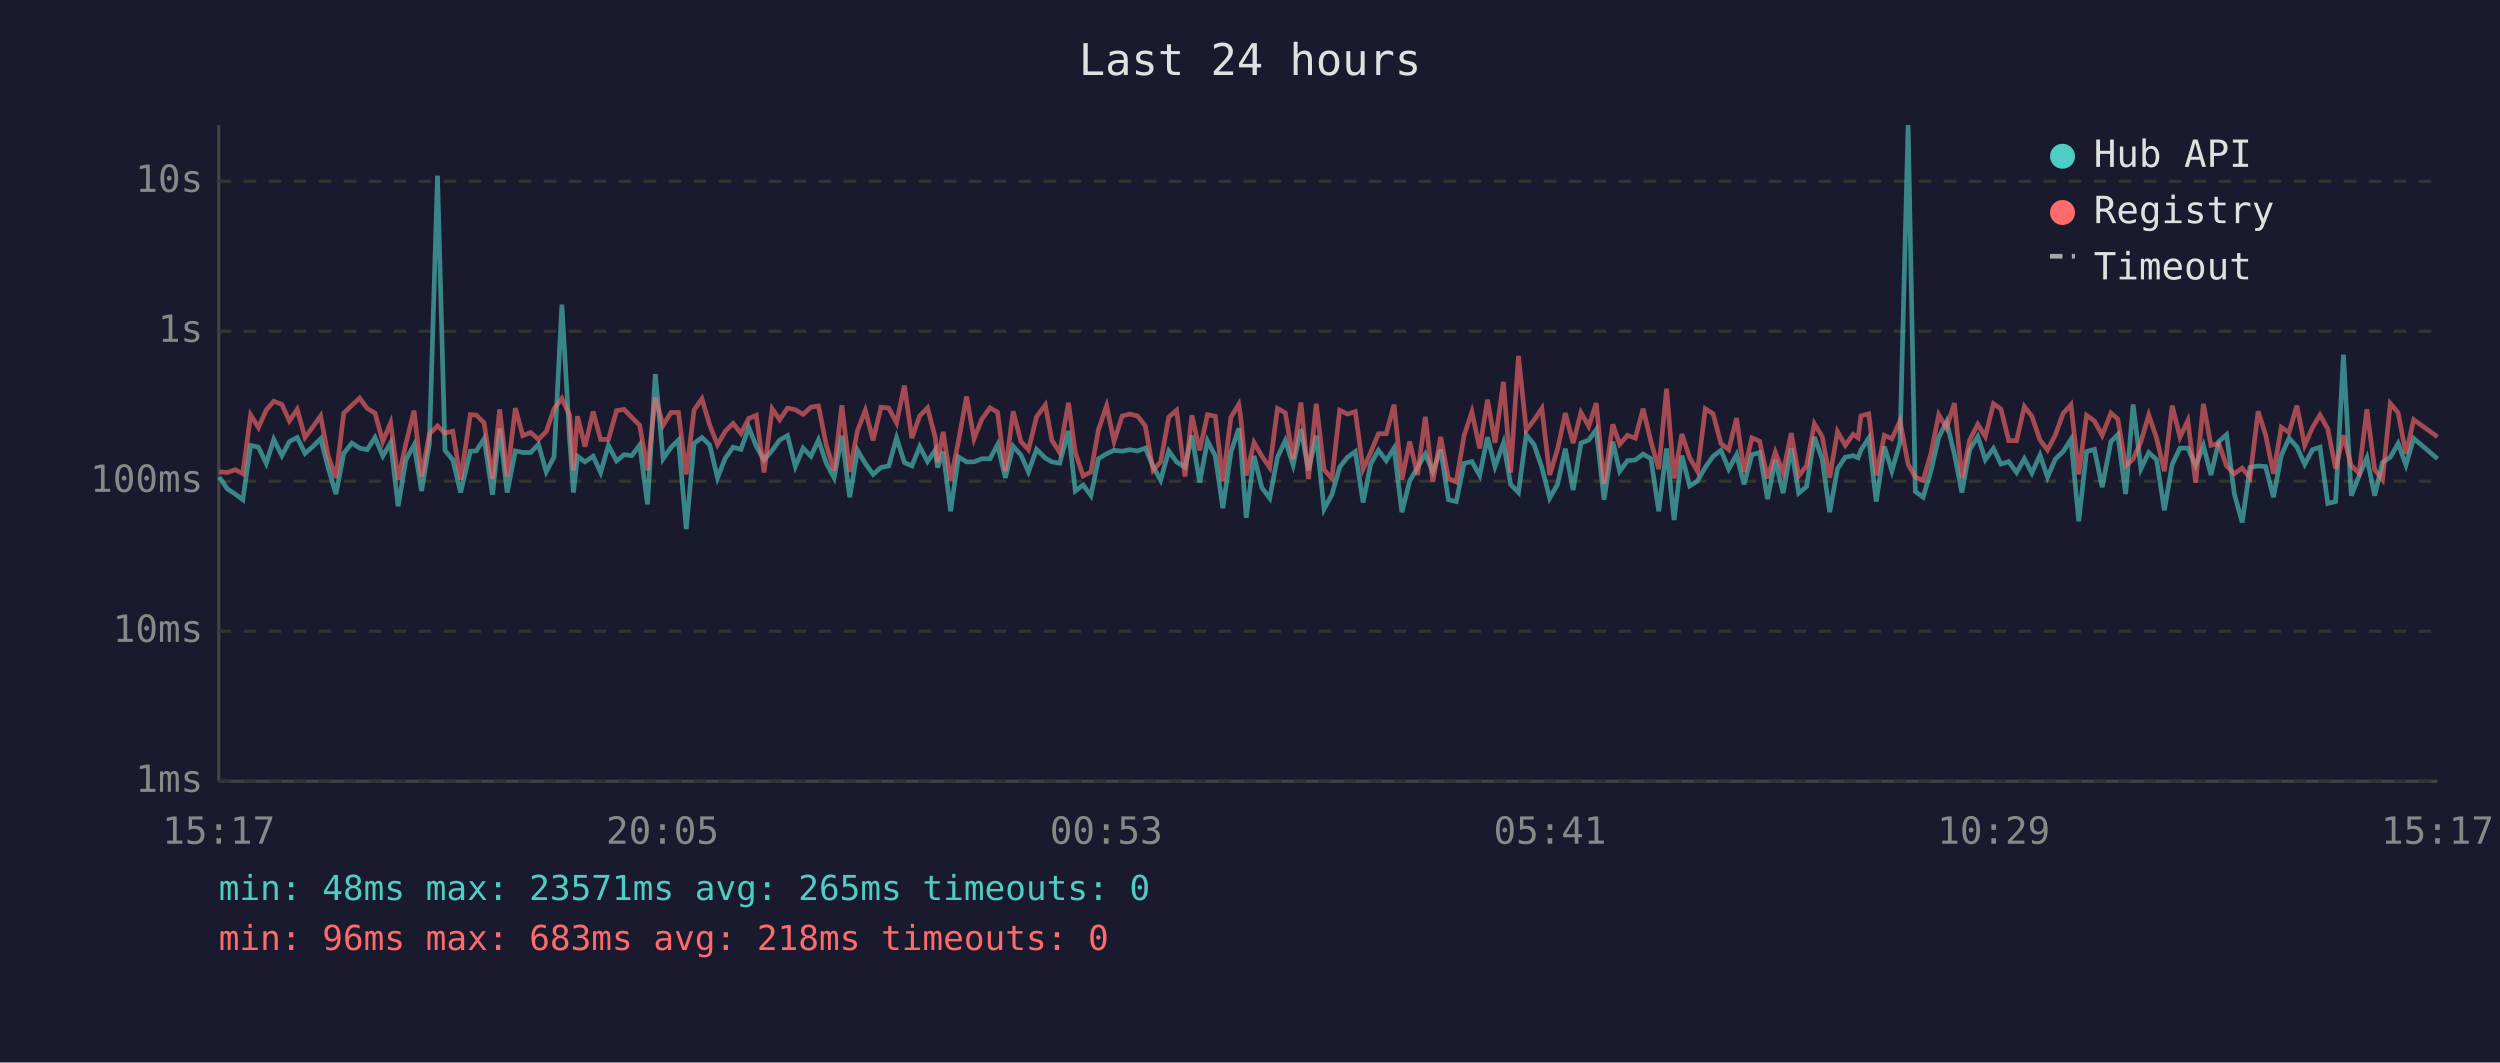
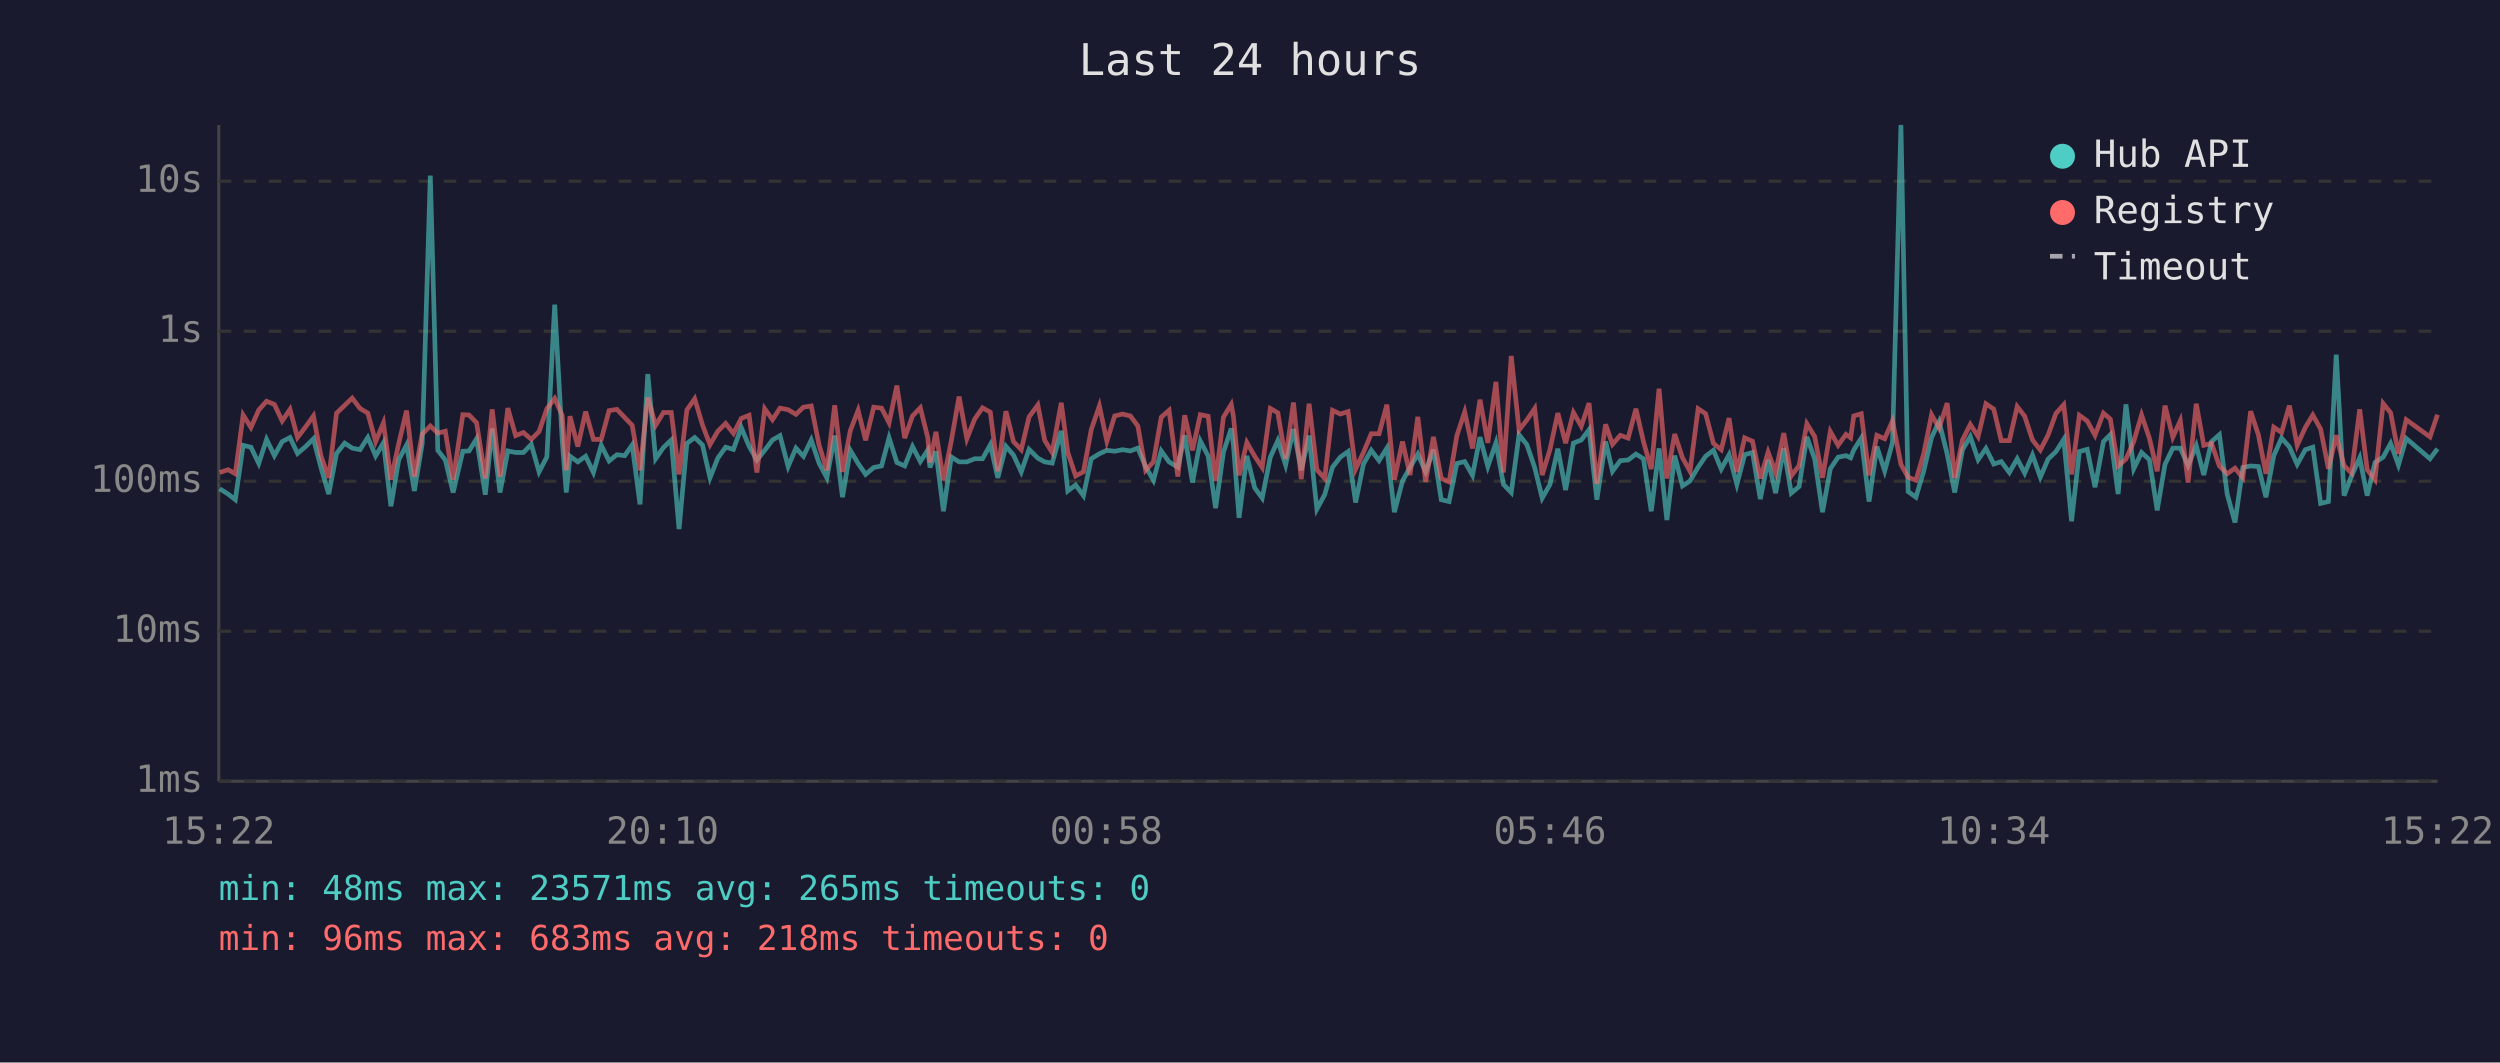
<svg xmlns="http://www.w3.org/2000/svg" viewBox="0 0 800 340" font-family="monospace" font-size="12">
  <rect width="800" height="340" fill="#1a1a2e" />
  <text x="400" y="24" fill="#e0e0e0" font-size="14" text-anchor="middle">Last 24 hours</text>
  <line x1="70" y1="40" x2="70" y2="250" stroke="#444" stroke-width="1" />
  <line x1="70" y1="250" x2="780" y2="250" stroke="#444" stroke-width="1" />
  <line x1="70" y1="250" x2="780" y2="250" stroke="#333" stroke-width="1" stroke-dasharray="4" />
  <text x="65" y="250" fill="#888" text-anchor="end" dominant-baseline="middle">1ms</text>
  <line x1="70" y1="202" x2="780" y2="202" stroke="#333" stroke-width="1" stroke-dasharray="4" />
  <text x="65" y="202" fill="#888" text-anchor="end" dominant-baseline="middle">10ms</text>
  <line x1="70" y1="154" x2="780" y2="154" stroke="#333" stroke-width="1" stroke-dasharray="4" />
  <text x="65" y="154" fill="#888" text-anchor="end" dominant-baseline="middle">100ms</text>
  <line x1="70" y1="106" x2="780" y2="106" stroke="#333" stroke-width="1" stroke-dasharray="4" />
  <text x="65" y="106" fill="#888" text-anchor="end" dominant-baseline="middle">1s</text>
  <line x1="70" y1="58" x2="780" y2="58" stroke="#333" stroke-width="1" stroke-dasharray="4" />
  <text x="65" y="58" fill="#888" text-anchor="end" dominant-baseline="middle">10s</text>
-   <text x="70" y="270" fill="#888" text-anchor="middle">15:17</text>
-   <text x="212" y="270" fill="#888" text-anchor="middle">20:05</text>
-   <text x="354" y="270" fill="#888" text-anchor="middle">00:53</text>
-   <text x="496" y="270" fill="#888" text-anchor="middle">05:41</text>
-   <text x="638" y="270" fill="#888" text-anchor="middle">10:29</text>
-   <text x="780" y="270" fill="#888" text-anchor="middle">15:17</text>
-   <polyline points="70.2,152.7 72.7,156.4 75.3,158.1 77.7,159.9 80.2,142.5 82.7,143.1 85.2,148.3 87.6,140.6 90.2,145.8 92.6,141.3 95.1,140.0 97.6,145.1 100.1,142.9 102.6,140.4 105.0,149.6 107.5,158.1 110.0,145.1 112.6,141.8 115.1,143.4 117.5,143.9 120.0,140.0 122.5,145.9 125.0,141.7 127.4,162.0 129.9,147.1 132.5,142.4 134.9,157.1 137.4,142.0 140.0,56.2 142.4,144.1 144.9,147.2 147.4,157.6 150.5,144.4 152.4,144.3 154.9,140.4 157.6,158.3 159.9,137.1 162.3,157.6 164.9,144.3 167.3,144.8 169.8,144.8 172.3,142.2 174.8,151.0 177.3,146.2 179.8,97.5 182.3,140.8 183.5,157.6 184.8,146.0 187.2,147.8 189.8,146.0 192.2,151.2 194.7,142.5 197.3,147.5 199.7,145.5 202.2,145.8 204.7,142.4 207.2,161.4 209.7,119.7 212.2,146.8 214.7,143.2 217.1,140.8 219.6,169.3 222.1,141.9 224.6,140.0 227.1,142.4 229.6,152.9 232.1,146.6 234.6,143.1 237.1,143.8 239.6,136.8 242.0,142.8 244.5,147.2 247.1,144.1 249.5,140.8 252.0,139.4 254.5,149.3 257.0,143.4 259.5,146.0 261.9,140.8 264.4,148.2 266.9,152.9 269.4,139.4 271.9,159.1 274.4,144.1 276.9,148.3 279.4,151.8 281.9,149.6 284.4,149.1 286.9,140.1 289.4,148.0 291.8,149.1 294.3,142.9 296.8,147.7 299.3,144.0 300.0,149.6 301.8,144.5 304.2,163.6 306.7,146.2 309.3,147.8 311.7,147.8 314.2,146.8 316.8,146.8 319.2,142.3 321.7,152.9 324.2,142.8 326.7,145.6 329.1,151.0 331.7,143.8 334.5,146.6 336.6,147.8 339.1,148.2 341.9,137.9 344.1,157.1 346.6,155.2 349.1,158.6 351.5,146.8 354.1,145.2 356.5,144.1 359.1,144.4 361.5,143.9 364.0,144.3 366.5,143.4 369.0,149.3 371.4,153.7 374.0,144.3 376.5,147.8 379.2,149.5 381.4,139.3 383.9,154.4 386.4,141.1 388.9,145.9 391.3,162.6 393.9,144.7 396.4,137.1 397.0,142.4 398.8,165.7 401.3,145.9 403.8,156.1 406.3,159.4 408.8,146.3 411.3,141.0 413.8,148.8 416.3,137.3 418.7,150.5 421.2,139.4 423.7,162.9 426.2,158.3 428.7,149.5 431.2,146.3 433.7,144.5 436.2,160.8 438.6,148.5 441.1,144.1 443.6,147.4 446.1,143.4 448.6,163.9 451.1,153.9 453.6,149.6 456.1,145.3 458.5,151.0 461.0,143.9 463.5,159.9 466.0,160.5 468.5,148.3 471.0,147.7 473.5,152.1 476.0,139.9 478.4,149.3 481.1,141.7 483.4,155.0 485.9,157.6 488.4,139.1 490.9,142.3 493.4,149.6 495.9,159.4 498.4,155.0 500.9,143.6 503.4,156.8 505.9,141.8 508.4,140.8 510.8,137.5 513.3,159.9 516.1,141.3 518.3,150.8 520.8,147.4 523.3,147.2 525.8,145.3 528.3,146.8 530.8,163.6 533.3,143.5 535.7,166.4 538.2,145.8 540.7,155.5 543.2,153.9 545.7,149.5 548.2,146.0 550.7,144.1 553.2,150.1 555.7,145.5 558.1,155.0 560.6,145.5 563.1,144.8 565.6,159.7 568.1,147.2 570.6,157.8 573.2,143.4 575.6,157.8 578.1,155.7 580.6,139.8 583.1,146.9 585.5,163.9 588.0,150.0 590.5,146.3 593.0,145.8 594.6,146.5 595.5,144.0 598.0,140.2 600.4,160.5 603.0,142.9 605.4,150.7 608.0,141.6 610.6,40.0 612.9,157.3 615.4,159.1 617.9,150.7 620.4,140.0 622.9,134.9 625.4,145.3 627.8,157.6 630.3,143.9 632.9,139.7 635.3,147.1 637.9,143.5 640.3,148.5 642.8,147.7 645.3,151.2 647.8,146.8 650.2,151.4 652.8,145.6 655.2,152.7 657.7,146.9 660.2,144.5 662.7,140.6 665.2,166.8 667.7,144.5 670.2,143.8 672.7,155.9 675.5,141.3 677.7,139.1 680.2,158.1 682.6,129.4 685.1,150.0 687.6,144.8 690.1,147.1 692.6,163.3 695.1,148.6 697.6,143.4 700.1,143.4 702.6,149.0 705.1,142.6 707.5,152.0 710.0,141.3 712.5,139.1 715.0,158.1 717.5,167.2 720.0,149.6 722.6,149.1 725.0,149.3 727.5,159.1 730.0,145.8 732.5,140.2 735.0,143.0 737.5,148.6 740.0,143.9 742.4,143.1 744.9,161.1 747.4,160.5 749.9,113.5 752.4,158.6 754.9,152.3 757.4,146.5 759.9,158.6 762.4,148.0 764.9,146.3 767.4,141.9 769.9,148.8 772.4,140.3 780.0,146.8" fill="none" stroke="#4ecdc4" stroke-width="1.5" opacity="0.6" />
-   <polyline points="70.2,151.0 72.7,151.2 75.3,150.3 77.7,151.6 80.2,132.8 82.7,136.8 85.2,131.2 87.6,128.4 90.2,129.4 92.6,134.7 95.1,131.0 97.6,140.0 100.1,136.6 102.6,133.1 105.0,145.9 107.5,152.9 110.0,132.2 112.6,129.7 115.1,127.4 117.5,130.7 120.0,132.2 122.5,141.3 125.0,135.3 127.4,153.5 129.9,141.9 132.5,131.4 134.9,152.5 137.4,138.9 140.0,136.3 142.4,138.6 144.9,138.0 147.4,153.5 150.5,132.7 152.4,132.8 154.9,135.3 157.6,153.1 159.9,131.0 162.3,152.5 164.9,130.6 167.3,139.4 169.8,138.4 172.3,140.6 174.8,138.1 177.3,130.8 179.8,127.5 182.3,132.9 183.5,150.5 184.8,133.2 187.2,142.9 189.8,131.7 192.2,140.6 194.7,140.6 197.3,131.4 199.7,131.0 202.2,133.6 204.7,136.1 207.2,150.5 209.7,127.2 212.2,136.1 214.7,132.0 217.1,132.0 219.6,151.8 222.1,131.2 224.6,127.6 227.1,136.0 229.6,142.3 232.1,138.0 234.6,135.5 237.1,138.7 239.6,133.9 242.0,132.9 244.5,151.2 247.1,130.8 249.5,134.3 252.0,130.6 254.5,131.1 257.0,132.6 259.5,130.3 261.9,129.9 264.4,142.4 266.9,150.5 269.4,129.7 271.9,151.0 274.4,137.8 276.9,131.3 279.4,140.9 281.9,130.3 284.4,130.6 286.9,135.3 289.4,123.4 291.8,140.2 294.3,133.1 296.8,130.5 299.3,140.1 300.0,148.0 301.8,138.2 304.2,153.7 306.7,141.2 309.3,126.9 311.7,140.4 314.2,134.1 316.8,130.5 319.2,131.9 321.7,150.8 324.2,131.6 326.7,141.3 329.1,143.9 331.7,133.4 334.5,129.6 336.6,140.9 339.1,144.8 341.9,128.9 344.1,144.8 346.6,152.3 349.1,151.0 351.5,137.5 354.1,129.9 356.5,141.2 359.1,133.1 361.5,132.5 364.0,133.1 366.5,136.3 369.0,150.5 371.4,147.8 374.0,133.5 376.5,131.3 379.2,152.5 381.4,132.9 383.9,144.1 386.4,132.7 388.9,133.2 391.3,153.9 393.9,133.5 396.4,129.4 397.0,133.3 398.8,152.1 401.3,141.6 403.8,146.0 406.3,149.6 408.8,130.7 411.3,132.1 413.8,146.9 416.3,128.8 418.7,153.3 421.2,129.2 423.7,150.3 426.2,153.1 428.7,131.3 431.2,132.5 433.7,131.7 436.2,150.1 438.6,144.8 441.1,138.8 443.6,138.8 446.1,129.5 448.6,153.5 451.1,141.3 453.6,152.0 456.1,133.4 458.5,154.2 461.0,139.8 463.5,153.1 466.0,154.2 468.5,139.4 471.0,131.8 473.5,143.5 476.0,127.9 478.4,141.7 481.1,122.2 483.4,151.2 485.9,113.9 488.4,137.6 490.9,134.4 493.4,130.7 495.9,152.0 498.4,143.8 500.9,132.2 503.4,141.8 505.9,132.0 508.4,136.4 510.8,129.0 513.3,154.8 516.1,135.8 518.3,142.2 520.8,139.3 523.3,140.2 525.8,130.8 528.3,141.3 530.8,150.1 533.3,124.4 535.7,153.1 538.2,138.9 540.7,146.5 543.2,150.8 545.7,130.8 548.2,132.4 550.7,141.9 553.2,143.9 555.7,133.8 558.1,151.0 560.6,140.1 563.1,141.2 565.6,153.1 568.1,144.7 570.6,151.2 573.2,138.6 575.6,152.3 578.1,149.0 580.6,135.6 583.1,139.7 585.5,152.9 588.0,138.1 590.5,142.5 593.0,139.0 594.6,140.1 595.5,133.1 598.0,132.4 600.4,152.1 603.0,139.3 605.4,140.4 608.0,134.7 610.6,148.6 612.9,152.7 615.4,153.7 617.9,145.1 620.4,132.7 622.9,137.0 625.4,129.0 627.8,152.9 630.3,140.8 632.9,135.8 635.3,139.7 637.9,129.2 640.3,130.9 642.8,141.0 645.3,141.0 647.8,130.1 650.2,133.2 652.8,140.8 655.2,144.0 657.7,139.2 660.2,132.3 662.7,129.5 665.2,151.8 667.7,132.9 670.2,134.7 672.7,139.3 675.5,132.2 677.7,134.1 680.2,149.1 682.6,146.9 685.1,141.3 687.6,132.8 690.1,140.2 692.6,150.8 695.1,129.8 697.6,139.9 700.1,134.6 702.6,154.4 705.1,129.2 707.5,142.5 710.0,141.9 712.5,149.1 715.0,151.6 717.5,149.8 720.0,152.9 722.6,131.6 725.0,139.2 727.5,151.6 730.0,136.7 732.5,138.4 735.0,129.8 737.5,142.5 740.0,136.8 742.4,132.8 744.9,137.3 747.4,150.0 749.9,139.3 752.4,149.0 754.9,151.4 757.4,131.0 759.9,150.3 762.4,153.5 764.9,129.1 767.4,132.1 769.9,145.2 772.4,134.3 780.0,139.8" fill="none" stroke="#ff6b6b" stroke-width="1.5" opacity="0.6" />
+   <text x="70" y="270" fill="#888" text-anchor="middle">15:22</text>
+   <text x="212" y="270" fill="#888" text-anchor="middle">20:10</text>
+   <text x="354" y="270" fill="#888" text-anchor="middle">00:58</text>
+   <text x="496" y="270" fill="#888" text-anchor="middle">05:46</text>
+   <text x="638" y="270" fill="#888" text-anchor="middle">10:34</text>
+   <text x="780" y="270" fill="#888" text-anchor="middle">15:22</text>
+   <polyline points="70.3,156.4 73.0,158.1 75.3,159.9 77.8,142.5 80.3,143.1 82.8,148.3 85.3,140.6 87.8,145.8 90.3,141.3 92.8,140.0 95.2,145.1 97.8,142.9 100.3,140.4 102.7,149.6 105.2,158.1 107.7,145.1 110.3,141.8 112.7,143.4 115.2,143.9 117.7,140.0 120.2,145.9 122.7,141.7 125.1,162.0 127.6,147.1 130.1,142.4 132.6,157.1 135.1,142.0 137.7,56.2 140.1,144.1 142.5,147.2 145.0,157.6 148.1,144.4 150.1,144.3 152.5,140.4 155.3,158.3 157.5,137.1 160.0,157.6 162.5,144.3 165.0,144.8 167.5,144.8 170.0,142.2 172.5,151.0 175.0,146.2 177.5,97.5 179.9,140.8 181.2,157.6 182.4,146.0 184.9,147.8 187.4,146.0 189.9,151.2 192.4,142.5 194.9,147.5 197.4,145.5 199.9,145.8 202.3,142.4 204.8,161.4 207.3,119.7 209.8,146.8 212.3,143.2 214.8,140.8 217.3,169.3 219.8,141.9 222.3,140.0 224.8,142.4 227.2,152.9 229.7,146.6 232.2,143.1 234.7,143.8 237.2,136.8 239.7,142.8 242.2,147.2 244.7,144.1 247.2,140.8 249.6,139.4 252.2,149.3 254.7,143.4 257.1,146.0 259.6,140.8 262.1,148.2 264.6,152.9 267.1,139.4 269.6,159.1 272.1,144.1 274.6,148.3 277.0,151.8 279.6,149.6 282.1,149.1 284.5,140.1 287.0,148.0 289.5,149.1 292.0,142.9 294.5,147.7 296.9,144.0 297.6,149.6 299.5,144.5 301.9,163.6 304.4,146.2 306.9,147.8 309.4,147.8 311.9,146.8 314.4,146.8 316.9,142.3 319.3,152.9 321.9,142.8 324.3,145.6 326.8,151.0 329.3,143.8 332.1,146.6 334.3,147.8 336.7,148.2 339.6,137.9 341.7,157.1 344.2,155.2 346.7,158.6 349.2,146.8 351.8,145.2 354.2,144.1 356.7,144.4 359.2,143.9 361.7,144.3 364.1,143.4 366.6,149.3 369.1,153.7 371.6,144.3 374.1,147.8 376.9,149.5 379.1,139.3 381.6,154.4 384.1,141.1 386.6,145.9 389.0,162.6 391.5,144.7 394.0,137.1 394.7,142.4 396.5,165.7 399.0,145.9 401.5,156.1 403.9,159.4 406.5,146.3 408.9,141.0 411.4,148.8 413.9,137.3 416.4,150.5 418.9,139.4 421.4,162.9 423.9,158.3 426.4,149.5 428.9,146.3 431.4,144.5 433.8,160.8 436.3,148.5 438.8,144.1 441.3,147.4 443.8,143.4 446.2,163.9 448.8,153.9 451.2,149.6 453.7,145.3 456.2,151.0 458.7,143.9 461.2,159.9 463.7,160.5 466.2,148.3 468.7,147.7 471.2,152.1 473.6,139.9 476.1,149.3 478.7,141.7 481.1,155.0 483.6,157.6 486.1,139.1 488.6,142.3 491.1,149.6 493.5,159.4 496.0,155.0 498.5,143.6 501.0,156.8 503.5,141.8 506.0,140.8 508.5,137.5 511.0,159.9 513.8,141.3 516.0,150.8 518.5,147.4 521.0,147.2 523.5,145.3 525.9,146.8 528.4,163.6 530.9,143.5 533.4,166.4 535.9,145.8 538.4,155.5 540.8,153.9 543.4,149.5 545.8,146.0 548.3,144.1 550.8,150.1 553.3,145.5 555.8,155.0 558.3,145.5 560.8,144.8 563.3,159.7 565.8,147.2 568.2,157.8 570.8,143.4 573.2,157.8 575.7,155.7 578.2,139.8 580.7,146.9 583.2,163.9 585.7,150.0 588.2,146.3 590.7,145.8 592.2,146.5 593.2,144.0 595.6,140.2 598.1,160.5 600.6,142.9 603.1,150.7 605.6,141.6 608.3,40.0 610.6,157.3 613.1,159.1 615.6,150.7 618.1,140.0 620.5,134.9 623.1,145.3 625.5,157.6 628.0,143.9 630.5,139.7 633.0,147.1 635.5,143.5 638.0,148.5 640.4,147.7 643.0,151.2 645.5,146.8 647.9,151.4 650.4,145.6 652.9,152.7 655.4,146.9 657.9,144.5 660.4,140.6 662.9,166.8 665.4,144.5 667.9,143.8 670.4,155.9 673.1,141.3 675.3,139.1 677.8,158.1 680.3,129.4 682.8,150.0 685.3,144.8 687.8,147.1 690.3,163.3 692.8,148.6 695.3,143.4 697.7,143.4 700.2,149.0 702.8,142.6 705.2,152.0 707.7,141.3 710.2,139.1 712.7,158.1 715.2,167.2 717.7,149.6 720.2,149.1 722.7,149.3 725.1,159.1 727.6,145.8 730.1,140.2 732.6,143.0 735.1,148.6 737.7,143.9 740.1,143.1 742.6,161.1 745.1,160.5 747.6,113.5 750.1,158.6 752.5,152.3 755.1,146.5 757.5,158.6 760.0,148.0 762.6,146.3 765.0,141.9 767.5,148.8 770.0,140.3 777.6,146.8 780.0,143.6" fill="none" stroke="#4ecdc4" stroke-width="1.5" opacity="0.6" />
+   <polyline points="70.3,151.2 73.0,150.3 75.3,151.6 77.8,132.8 80.3,136.8 82.8,131.2 85.3,128.4 87.8,129.4 90.3,134.7 92.8,131.0 95.2,140.0 97.8,136.6 100.3,133.1 102.7,145.9 105.2,152.9 107.7,132.2 110.3,129.7 112.7,127.4 115.2,130.7 117.7,132.2 120.2,141.3 122.7,135.3 125.1,153.5 127.6,141.9 130.1,131.4 132.6,152.5 135.1,138.9 137.7,136.3 140.1,138.6 142.5,138.0 145.0,153.5 148.1,132.7 150.1,132.8 152.5,135.3 155.3,153.1 157.5,131.0 160.0,152.5 162.5,130.6 165.0,139.4 167.5,138.4 170.0,140.6 172.5,138.1 175.0,130.8 177.5,127.5 179.9,132.9 181.2,150.5 182.4,133.2 184.9,142.9 187.4,131.7 189.9,140.6 192.4,140.6 194.9,131.4 197.4,131.0 199.9,133.6 202.3,136.1 204.8,150.5 207.3,127.2 209.8,136.1 212.3,132.0 214.8,132.0 217.3,151.8 219.8,131.2 222.3,127.6 224.8,136.0 227.2,142.3 229.7,138.0 232.2,135.5 234.7,138.7 237.2,133.9 239.7,132.9 242.2,151.2 244.7,130.8 247.2,134.3 249.6,130.6 252.2,131.1 254.7,132.6 257.1,130.3 259.6,129.9 262.1,142.4 264.6,150.5 267.1,129.7 269.6,151.0 272.1,137.8 274.6,131.3 277.0,140.9 279.6,130.3 282.1,130.6 284.5,135.3 287.0,123.4 289.5,140.2 292.0,133.1 294.5,130.5 296.9,140.1 297.6,148.0 299.5,138.2 301.9,153.7 304.4,141.2 306.9,126.9 309.4,140.4 311.9,134.1 314.4,130.5 316.9,131.9 319.3,150.8 321.9,131.6 324.3,141.3 326.8,143.9 329.3,133.4 332.1,129.6 334.3,140.9 336.7,144.8 339.6,128.9 341.7,144.8 344.2,152.3 346.7,151.0 349.2,137.5 351.8,129.9 354.2,141.2 356.7,133.1 359.2,132.5 361.7,133.1 364.1,136.3 366.6,150.5 369.1,147.8 371.6,133.5 374.1,131.3 376.9,152.5 379.1,132.9 381.6,144.1 384.1,132.7 386.6,133.2 389.0,153.9 391.5,133.5 394.0,129.4 394.7,133.3 396.5,152.1 399.0,141.6 401.5,146.0 403.9,149.6 406.5,130.7 408.9,132.1 411.4,146.9 413.9,128.8 416.4,153.3 418.9,129.2 421.4,150.3 423.9,153.1 426.4,131.3 428.9,132.5 431.4,131.7 433.8,150.1 436.3,144.8 438.8,138.8 441.3,138.8 443.8,129.5 446.2,153.5 448.8,141.3 451.2,152.0 453.7,133.4 456.2,154.2 458.7,139.8 461.2,153.1 463.7,154.2 466.2,139.4 468.7,131.8 471.2,143.5 473.6,127.9 476.1,141.7 478.7,122.2 481.1,151.2 483.6,113.9 486.1,137.6 488.6,134.4 491.1,130.7 493.5,152.0 496.0,143.8 498.5,132.2 501.0,141.8 503.5,132.0 506.0,136.4 508.5,129.0 511.0,154.8 513.8,135.8 516.0,142.2 518.5,139.3 521.0,140.2 523.5,130.8 525.9,141.3 528.4,150.1 530.9,124.4 533.4,153.1 535.9,138.9 538.4,146.5 540.8,150.8 543.4,130.8 545.8,132.4 548.3,141.9 550.8,143.9 553.3,133.8 555.8,151.0 558.3,140.1 560.8,141.2 563.3,153.1 565.8,144.7 568.2,151.2 570.8,138.6 573.2,152.3 575.7,149.0 578.2,135.6 580.7,139.7 583.2,152.9 585.7,138.1 588.2,142.5 590.7,139.0 592.2,140.1 593.2,133.1 595.6,132.4 598.1,152.1 600.6,139.3 603.1,140.4 605.6,134.7 608.3,148.6 610.6,152.7 613.1,153.7 615.6,145.1 618.1,132.7 620.5,137.0 623.1,129.0 625.5,152.9 628.0,140.8 630.5,135.8 633.0,139.7 635.5,129.2 638.0,130.9 640.4,141.0 643.0,141.0 645.5,130.1 647.9,133.2 650.4,140.8 652.9,144.0 655.4,139.2 657.9,132.3 660.4,129.5 662.9,151.8 665.4,132.9 667.9,134.7 670.4,139.3 673.1,132.2 675.3,134.1 677.8,149.1 680.3,146.9 682.8,141.3 685.3,132.8 687.8,140.2 690.3,150.8 692.8,129.8 695.3,139.9 697.7,134.6 700.2,154.4 702.8,129.2 705.2,142.5 707.7,141.9 710.2,149.1 712.7,151.6 715.2,149.8 717.7,152.9 720.2,131.6 722.7,139.2 725.1,151.6 727.6,136.7 730.1,138.4 732.6,129.8 735.1,142.5 737.7,136.8 740.1,132.8 742.6,137.3 745.1,150.0 747.6,139.3 750.1,149.0 752.5,151.4 755.1,131.0 757.5,150.3 760.0,153.5 762.6,129.1 765.0,132.1 767.5,145.2 770.0,134.3 777.6,139.8 780.0,132.7" fill="none" stroke="#ff6b6b" stroke-width="1.5" opacity="0.6" />
  <circle cx="660" cy="50" r="4" fill="#4ecdc4" />
  <text x="670" y="50" fill="#e0e0e0" dominant-baseline="middle">Hub API</text>
  <circle cx="660" cy="68" r="4" fill="#ff6b6b" />
  <text x="670" y="68" fill="#e0e0e0" dominant-baseline="middle">Registry</text>
  <line x1="656" y1="82" x2="664" y2="82" stroke="#e0e0e0" stroke-width="1.5" stroke-dasharray="4,3" opacity="0.7" />
  <text x="670" y="86" fill="#e0e0e0" dominant-baseline="middle">Timeout</text>
  <text x="70" y="288" fill="#4ecdc4" font-size="11">min: 48ms  max: 23571ms  avg: 265ms  timeouts: 0</text>
  <text x="70" y="304" fill="#ff6b6b" font-size="11">min: 96ms  max: 683ms  avg: 218ms  timeouts: 0</text>
</svg>
